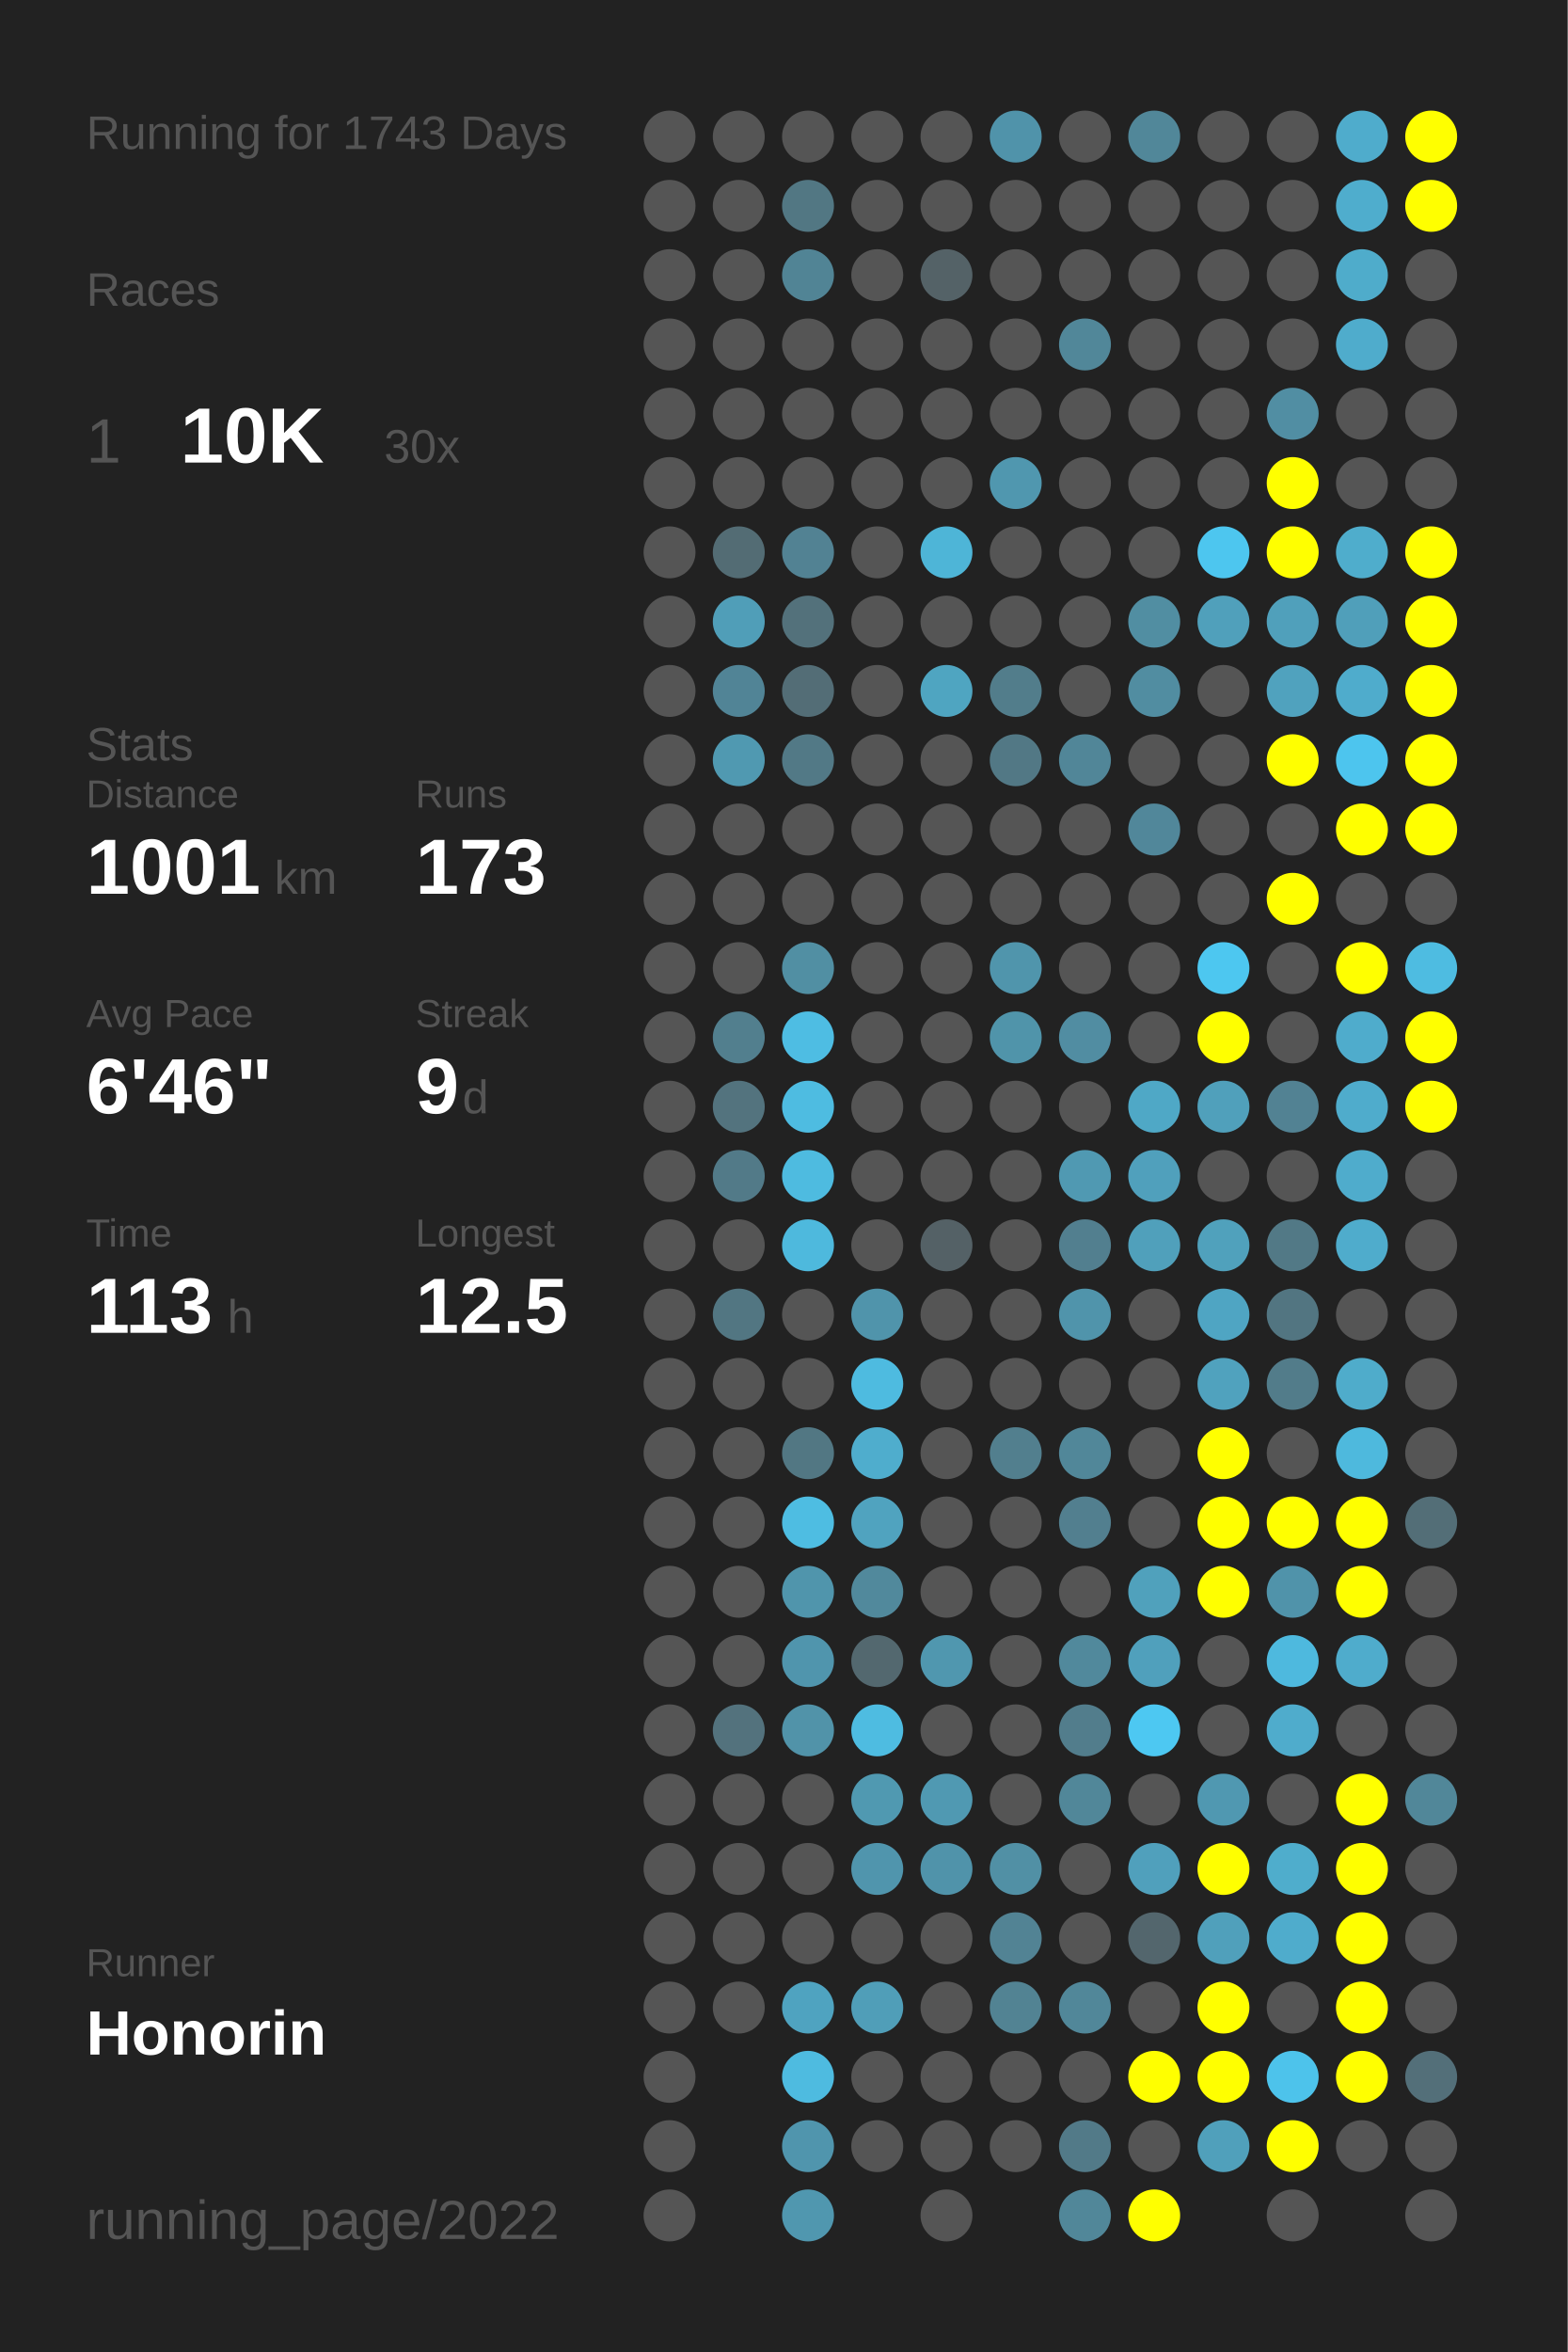
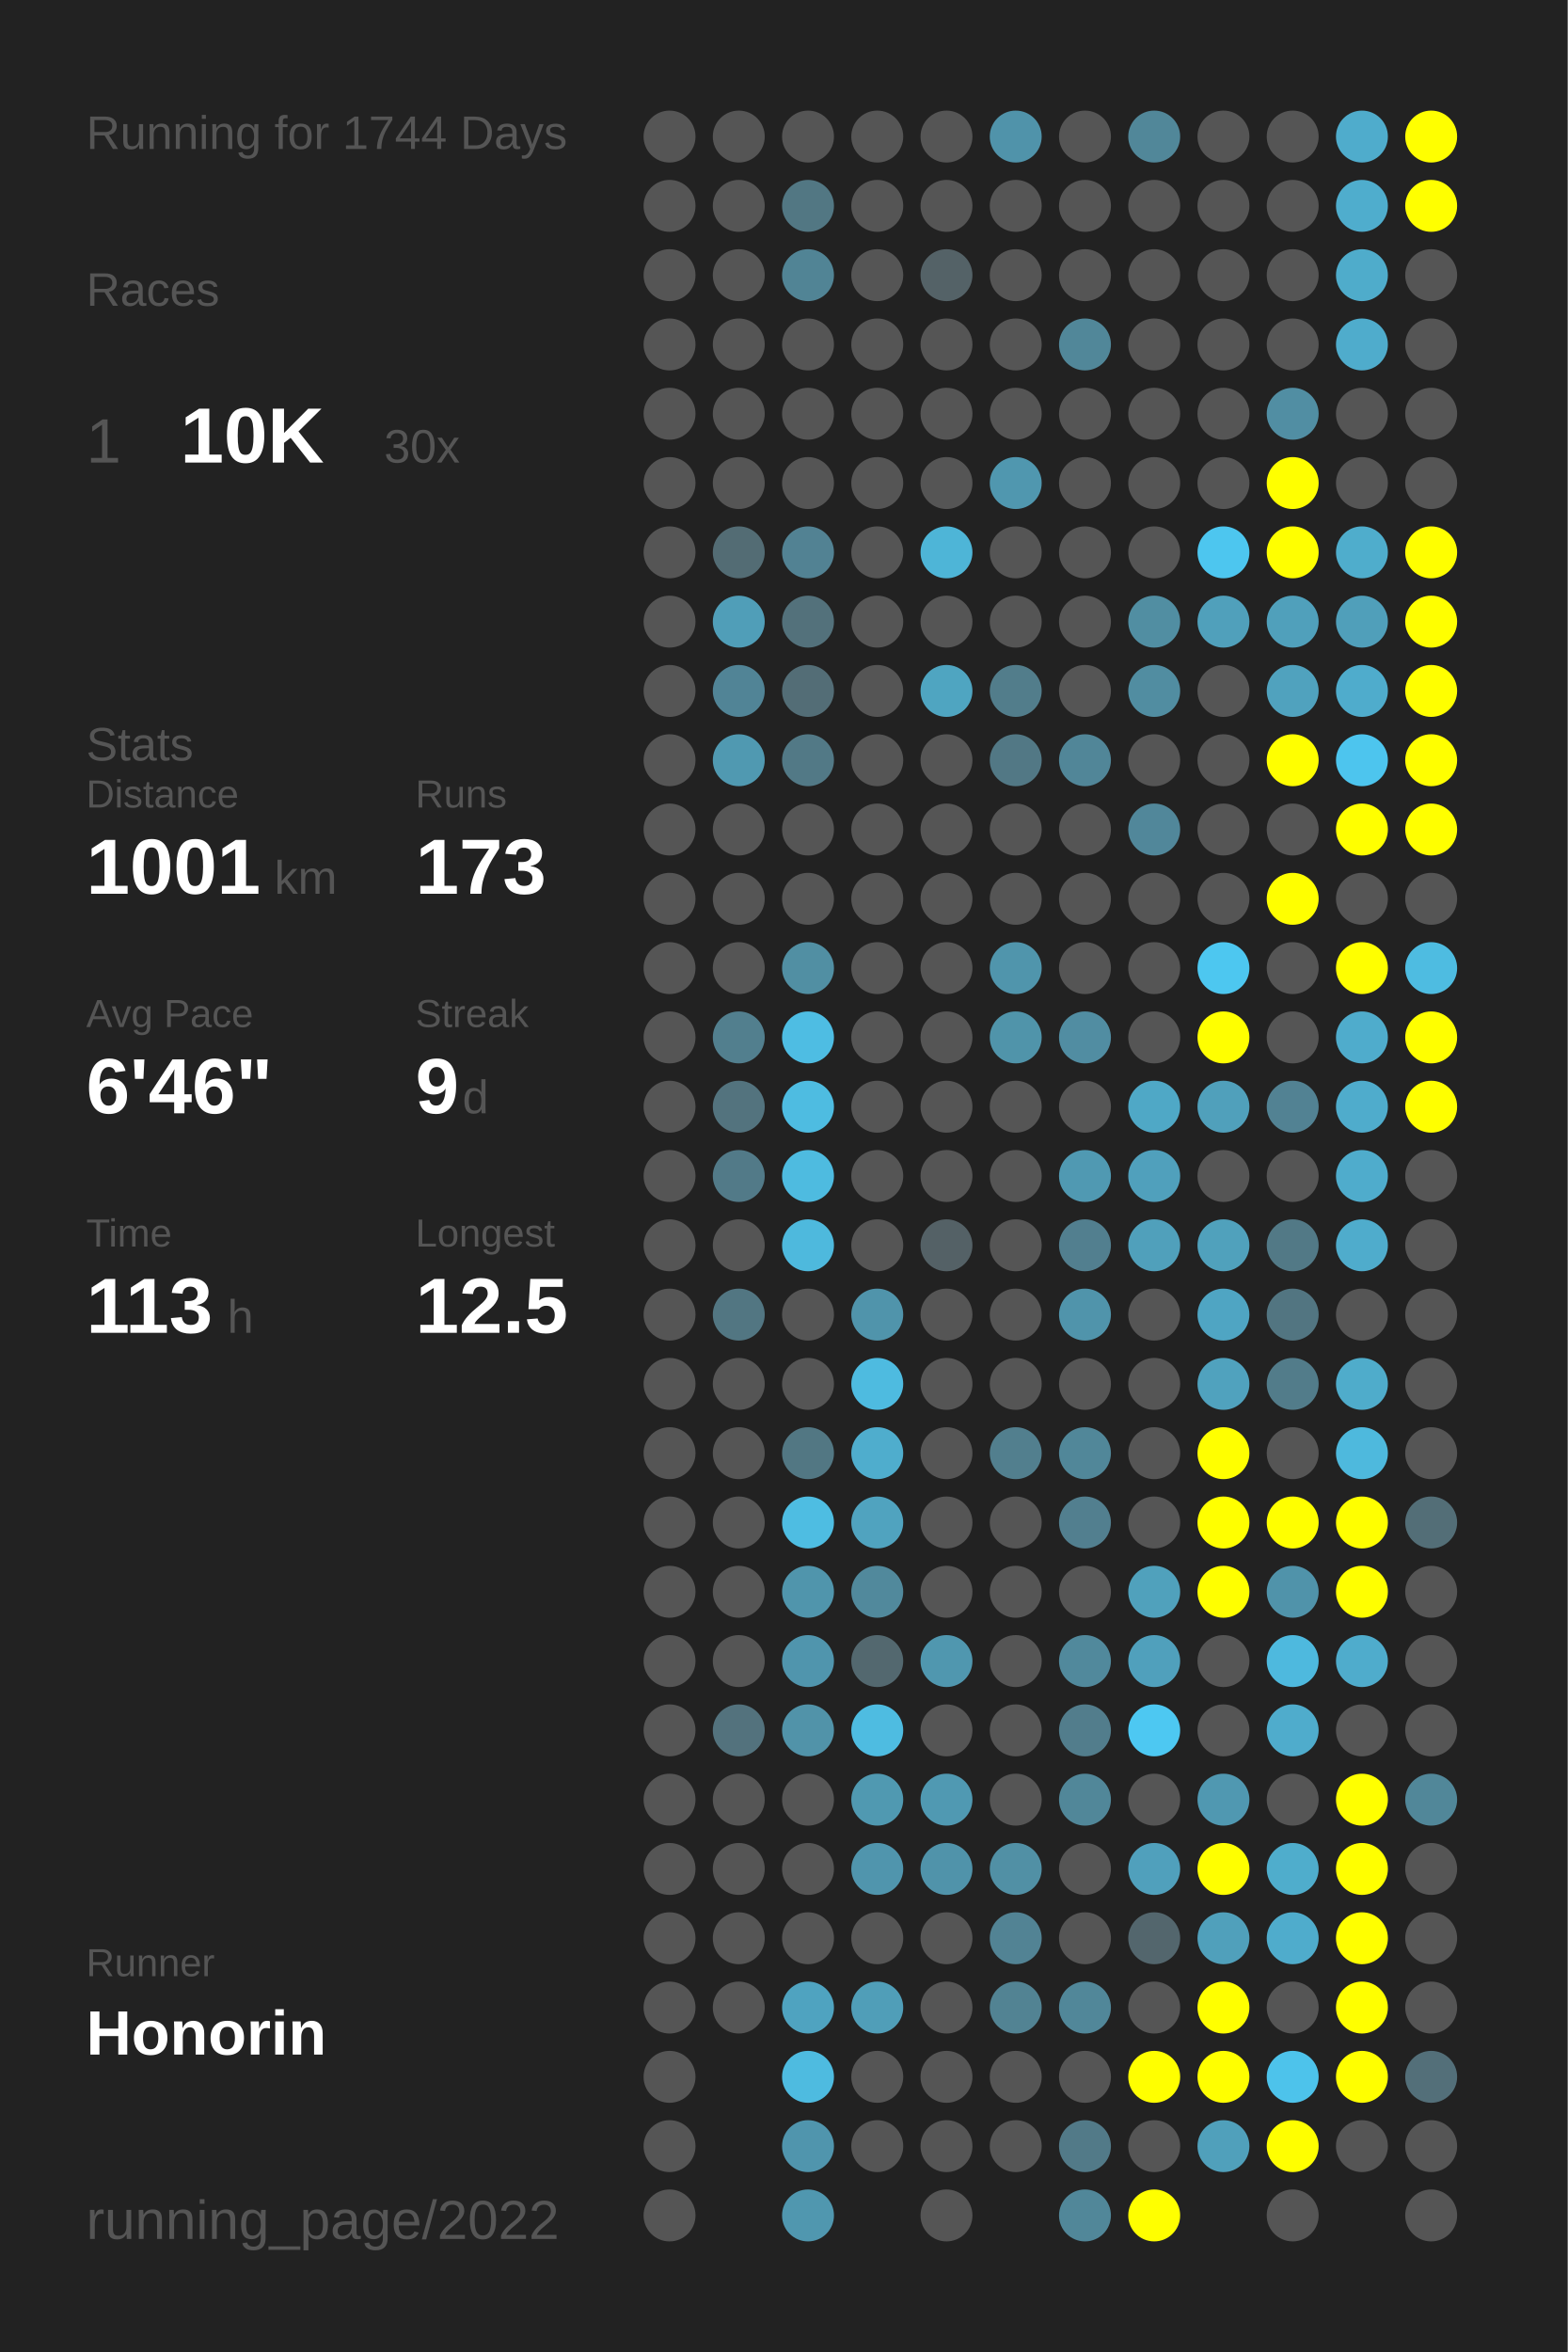
<svg xmlns="http://www.w3.org/2000/svg" baseProfile="full" height="300mm" version="1.1" viewBox="0,0,200,300" width="200mm">
  <defs />
  <rect fill="#222222" height="300" width="200" x="0" y="0" />
-   <text fill="#555555" style="font-size:6px; font-family:Arial;" x="11" y="19">Running for 1743 Days</text>
+   <text fill="#555555" style="font-size:6px; font-family:Arial;" x="11" y="19">Running for 1744 Days</text>
  <text fill="#555555" style="font-size:6px; font-family:Arial;" x="11" y="39">Races</text>
  <text fill="#555555" style="font-size:8px; font-family:Arial;" x="11" y="59">1</text>
  <text fill="#FFFFFF" style="font-size:10px; font-family:Arial; font-weight:bold;" x="23" y="59">10K</text>
  <text fill="#555555" style="font-size:6px; font-family:Arial;" x="49" y="59">30x</text>
  <text fill="#555555" style="font-size:6px; font-family:Arial;" x="11" y="97">Stats</text>
  <text fill="#555555" style="font-size:5px; font-family:Arial;" x="11" y="103">Distance</text>
  <text fill="#FFFFFF" style="font-size:10px; font-family:Arial; font-weight:bold;" x="11" y="114">1001</text>
  <text fill="#555555" style="font-size:6px; font-family:Arial;" x="35" y="114">km</text>
  <text fill="#555555" style="font-size:5px; font-family:Arial;" x="53" y="103">Runs</text>
  <text fill="#FFFFFF" style="font-size:10px; font-family:Arial; font-weight:bold;" x="53" y="114">173</text>
  <text fill="#555555" style="font-size:5px; font-family:Arial;" x="11" y="131">Avg Pace</text>
  <text fill="#FFFFFF" style="font-size:10px; font-family:Arial; font-weight:bold;" x="11" y="142">6'46"</text>
  <text fill="#555555" style="font-size:5px; font-family:Arial;" x="53" y="131">Streak</text>
  <text fill="#FFFFFF" style="font-size:10px; font-family:Arial; font-weight:bold;" x="53" y="142">9</text>
  <text fill="#555555" style="font-size:6px; font-family:Arial;" x="59" y="142">d</text>
  <text fill="#555555" style="font-size:5px; font-family:Arial;" x="11" y="159">Time</text>
  <text fill="#FFFFFF" style="font-size:10px; font-family:Arial; font-weight:bold;" x="11" y="170">113</text>
  <text fill="#555555" style="font-size:6px; font-family:Arial;" x="29" y="170">h</text>
  <text fill="#555555" style="font-size:5px; font-family:Arial;" x="53" y="159">Longest</text>
  <text fill="#FFFFFF" style="font-size:10px; font-family:Arial; font-weight:bold;" x="53" y="170">12.5</text>
  <text fill="#555555" style="font-size:5px; font-family:Arial;" x="11" y="252.065">Runner</text>
  <text fill="#FFFFFF" style="font-size:8px; font-family:Arial; font-weight:bold;" x="11" y="262.065">Honorin</text>
  <text fill="#555555" style="font-size:7px; font-family:Arial;" x="11" y="285.581">running_page/2022</text>
  <circle cx="85.417" cy="17.419" fill="#555555" r="3.312" />
  <circle cx="85.417" cy="26.258" fill="#555555" r="3.312" />
  <circle cx="85.417" cy="35.097" fill="#555555" r="3.312" />
  <circle cx="85.417" cy="43.935" fill="#555555" r="3.312" />
  <circle cx="85.417" cy="52.774" fill="#555555" r="3.312" />
  <circle cx="85.417" cy="61.613" fill="#555555" r="3.312" />
  <circle cx="85.417" cy="70.452" fill="#555555" r="3.312" />
  <circle cx="85.417" cy="79.29" fill="#555555" r="3.312" />
  <circle cx="85.417" cy="88.129" fill="#555555" r="3.312" />
  <circle cx="85.417" cy="96.968" fill="#555555" r="3.312" />
  <circle cx="85.417" cy="105.806" fill="#555555" r="3.312" />
  <circle cx="85.417" cy="114.645" fill="#555555" r="3.312" />
  <circle cx="85.417" cy="123.484" fill="#555555" r="3.312" />
  <circle cx="85.417" cy="132.323" fill="#555555" r="3.312" />
  <circle cx="85.417" cy="141.161" fill="#555555" r="3.312" />
  <circle cx="85.417" cy="150" fill="#555555" r="3.312" />
  <circle cx="85.417" cy="158.839" fill="#555555" r="3.312" />
  <circle cx="85.417" cy="167.677" fill="#555555" r="3.312" />
  <circle cx="85.417" cy="176.516" fill="#555555" r="3.312" />
  <circle cx="85.417" cy="185.355" fill="#555555" r="3.312" />
  <circle cx="85.417" cy="194.194" fill="#555555" r="3.312" />
  <circle cx="85.417" cy="203.032" fill="#555555" r="3.312" />
  <circle cx="85.417" cy="211.871" fill="#555555" r="3.312" />
  <circle cx="85.417" cy="220.71" fill="#555555" r="3.312" />
  <circle cx="85.417" cy="229.548" fill="#555555" r="3.312" />
  <circle cx="85.417" cy="238.387" fill="#555555" r="3.312" />
  <circle cx="85.417" cy="247.226" fill="#555555" r="3.312" />
  <circle cx="85.417" cy="256.065" fill="#555555" r="3.312" />
  <circle cx="85.417" cy="264.903" fill="#555555" r="3.312" />
  <circle cx="85.417" cy="273.742" fill="#555555" r="3.312" />
  <circle cx="85.417" cy="282.581" fill="#555555" r="3.312" />
  <circle cx="94.25" cy="17.419" fill="#555555" r="3.312" />
  <circle cx="94.25" cy="26.258" fill="#555555" r="3.312" />
  <circle cx="94.25" cy="35.097" fill="#555555" r="3.312" />
  <circle cx="94.25" cy="43.935" fill="#555555" r="3.312" />
  <circle cx="94.25" cy="52.774" fill="#555555" r="3.312" />
  <circle cx="94.25" cy="61.613" fill="#555555" r="3.312" />
  <circle cx="94.25" cy="70.452" fill="#536c74" r="3.312" />
  <circle cx="94.25" cy="79.29" fill="#509eb8" r="3.312" />
  <circle cx="94.25" cy="88.129" fill="#518496" r="3.312" />
  <circle cx="94.25" cy="96.968" fill="#5099b1" r="3.312" />
  <circle cx="94.25" cy="105.806" fill="#555555" r="3.312" />
  <circle cx="94.25" cy="114.645" fill="#555555" r="3.312" />
  <circle cx="94.25" cy="123.484" fill="#555555" r="3.312" />
  <circle cx="94.25" cy="132.323" fill="#527f8e" r="3.312" />
  <circle cx="94.25" cy="141.161" fill="#53737e" r="3.312" />
  <circle cx="94.25" cy="150" fill="#527a88" r="3.312" />
  <circle cx="94.25" cy="158.839" fill="#555555" r="3.312" />
  <circle cx="94.25" cy="167.677" fill="#527682" r="3.312" />
  <circle cx="94.25" cy="176.516" fill="#555555" r="3.312" />
  <circle cx="94.25" cy="185.355" fill="#555555" r="3.312" />
  <circle cx="94.25" cy="194.194" fill="#555555" r="3.312" />
  <circle cx="94.25" cy="203.032" fill="#555555" r="3.312" />
  <circle cx="94.25" cy="211.871" fill="#555555" r="3.312" />
  <circle cx="94.25" cy="220.71" fill="#53727d" r="3.312" />
  <circle cx="94.25" cy="229.548" fill="#555555" r="3.312" />
  <circle cx="94.25" cy="238.387" fill="#555555" r="3.312" />
  <circle cx="94.25" cy="247.226" fill="#555555" r="3.312" />
  <circle cx="94.25" cy="256.065" fill="#555555" r="3.312" />
  <circle cx="103.083" cy="17.419" fill="#555555" r="3.312" />
  <circle cx="103.083" cy="26.258" fill="#527783" r="3.312" />
  <circle cx="103.083" cy="35.097" fill="#518495" r="3.312" />
  <circle cx="103.083" cy="43.935" fill="#555555" r="3.312" />
  <circle cx="103.083" cy="52.774" fill="#555555" r="3.312" />
  <circle cx="103.083" cy="61.613" fill="#555555" r="3.312" />
  <circle cx="103.083" cy="70.452" fill="#528293" r="3.312" />
  <circle cx="103.083" cy="79.29" fill="#53717b" r="3.312" />
  <circle cx="103.083" cy="88.129" fill="#536d76" r="3.312" />
  <circle cx="103.083" cy="96.968" fill="#527986" r="3.312" />
  <circle cx="103.083" cy="105.806" fill="#555555" r="3.312" />
  <circle cx="103.083" cy="114.645" fill="#555555" r="3.312" />
  <circle cx="103.083" cy="123.484" fill="#518fa3" r="3.312" />
  <circle cx="103.083" cy="132.323" fill="#4ebde3" r="3.312" />
  <circle cx="103.083" cy="141.161" fill="#4ebce1" r="3.312" />
  <circle cx="103.083" cy="150" fill="#4ebbe0" r="3.312" />
  <circle cx="103.083" cy="158.839" fill="#4eb9dd" r="3.312" />
  <circle cx="103.083" cy="167.677" fill="#555555" r="3.312" />
  <circle cx="103.083" cy="176.516" fill="#555555" r="3.312" />
  <circle cx="103.083" cy="185.355" fill="#527783" r="3.312" />
  <circle cx="103.083" cy="194.194" fill="#4ebde2" r="3.312" />
  <circle cx="103.083" cy="203.032" fill="#5095ac" r="3.312" />
  <circle cx="103.083" cy="211.871" fill="#5095ad" r="3.312" />
  <circle cx="103.083" cy="220.71" fill="#5193a9" r="3.312" />
  <circle cx="103.083" cy="229.548" fill="#555555" r="3.312" />
  <circle cx="103.083" cy="238.387" fill="#555555" r="3.312" />
  <circle cx="103.083" cy="247.226" fill="#555555" r="3.312" />
  <circle cx="103.083" cy="256.065" fill="#4fa3c0" r="3.312" />
  <circle cx="103.083" cy="264.903" fill="#4ebbe0" r="3.312" />
  <circle cx="103.083" cy="273.742" fill="#5095ad" r="3.312" />
  <circle cx="103.083" cy="282.581" fill="#5097af" r="3.312" />
  <circle cx="111.917" cy="17.419" fill="#555555" r="3.312" />
  <circle cx="111.917" cy="26.258" fill="#555555" r="3.312" />
  <circle cx="111.917" cy="35.097" fill="#555555" r="3.312" />
  <circle cx="111.917" cy="43.935" fill="#555555" r="3.312" />
  <circle cx="111.917" cy="52.774" fill="#555555" r="3.312" />
  <circle cx="111.917" cy="61.613" fill="#555555" r="3.312" />
  <circle cx="111.917" cy="70.452" fill="#555555" r="3.312" />
  <circle cx="111.917" cy="79.29" fill="#555555" r="3.312" />
  <circle cx="111.917" cy="88.129" fill="#555555" r="3.312" />
  <circle cx="111.917" cy="96.968" fill="#555555" r="3.312" />
  <circle cx="111.917" cy="105.806" fill="#555555" r="3.312" />
  <circle cx="111.917" cy="114.645" fill="#555555" r="3.312" />
  <circle cx="111.917" cy="123.484" fill="#555555" r="3.312" />
  <circle cx="111.917" cy="132.323" fill="#555555" r="3.312" />
  <circle cx="111.917" cy="141.161" fill="#555555" r="3.312" />
  <circle cx="111.917" cy="150" fill="#555555" r="3.312" />
  <circle cx="111.917" cy="158.839" fill="#555555" r="3.312" />
  <circle cx="111.917" cy="167.677" fill="#5094ab" r="3.312" />
  <circle cx="111.917" cy="176.516" fill="#4ebbe0" r="3.312" />
  <circle cx="111.917" cy="185.355" fill="#4fadcd" r="3.312" />
  <circle cx="111.917" cy="194.194" fill="#50a3bf" r="3.312" />
  <circle cx="111.917" cy="203.032" fill="#51899c" r="3.312" />
  <circle cx="111.917" cy="211.871" fill="#53686f" r="3.312" />
  <circle cx="111.917" cy="220.71" fill="#4ebce1" r="3.312" />
  <circle cx="111.917" cy="229.548" fill="#5099b1" r="3.312" />
  <circle cx="111.917" cy="238.387" fill="#5095ad" r="3.312" />
  <circle cx="111.917" cy="247.226" fill="#555555" r="3.312" />
  <circle cx="111.917" cy="256.065" fill="#509eb8" r="3.312" />
  <circle cx="111.917" cy="264.903" fill="#555555" r="3.312" />
  <circle cx="111.917" cy="273.742" fill="#555555" r="3.312" />
  <circle cx="120.75" cy="17.419" fill="#555555" r="3.312" />
  <circle cx="120.75" cy="26.258" fill="#555555" r="3.312" />
  <circle cx="120.75" cy="35.097" fill="#546267" r="3.312" />
  <circle cx="120.75" cy="43.935" fill="#555555" r="3.312" />
  <circle cx="120.75" cy="52.774" fill="#555555" r="3.312" />
  <circle cx="120.75" cy="61.613" fill="#555555" r="3.312" />
  <circle cx="120.75" cy="70.452" fill="#4eb5d7" r="3.312" />
  <circle cx="120.75" cy="79.29" fill="#555555" r="3.312" />
  <circle cx="120.75" cy="88.129" fill="#4fa5c1" r="3.312" />
  <circle cx="120.75" cy="96.968" fill="#555555" r="3.312" />
  <circle cx="120.75" cy="105.806" fill="#555555" r="3.312" />
  <circle cx="120.75" cy="114.645" fill="#555555" r="3.312" />
  <circle cx="120.75" cy="123.484" fill="#555555" r="3.312" />
  <circle cx="120.75" cy="132.323" fill="#555555" r="3.312" />
  <circle cx="120.75" cy="141.161" fill="#555555" r="3.312" />
  <circle cx="120.75" cy="150" fill="#555555" r="3.312" />
  <circle cx="120.75" cy="158.839" fill="#546166" r="3.312" />
  <circle cx="120.75" cy="167.677" fill="#555555" r="3.312" />
  <circle cx="120.75" cy="176.516" fill="#555555" r="3.312" />
  <circle cx="120.75" cy="185.355" fill="#555555" r="3.312" />
  <circle cx="120.75" cy="194.194" fill="#555555" r="3.312" />
  <circle cx="120.75" cy="203.032" fill="#555555" r="3.312" />
  <circle cx="120.75" cy="211.871" fill="#5097af" r="3.312" />
  <circle cx="120.75" cy="220.71" fill="#555555" r="3.312" />
  <circle cx="120.75" cy="229.548" fill="#5099b2" r="3.312" />
  <circle cx="120.75" cy="238.387" fill="#5093aa" r="3.312" />
  <circle cx="120.75" cy="247.226" fill="#555555" r="3.312" />
  <circle cx="120.75" cy="256.065" fill="#555555" r="3.312" />
  <circle cx="120.75" cy="264.903" fill="#555555" r="3.312" />
  <circle cx="120.75" cy="273.742" fill="#555555" r="3.312" />
  <circle cx="120.75" cy="282.581" fill="#555555" r="3.312" />
  <circle cx="129.583" cy="17.419" fill="#5093aa" r="3.312" />
  <circle cx="129.583" cy="26.258" fill="#555555" r="3.312" />
  <circle cx="129.583" cy="35.097" fill="#555555" r="3.312" />
  <circle cx="129.583" cy="43.935" fill="#555555" r="3.312" />
  <circle cx="129.583" cy="52.774" fill="#555555" r="3.312" />
  <circle cx="129.583" cy="61.613" fill="#5097af" r="3.312" />
  <circle cx="129.583" cy="70.452" fill="#555555" r="3.312" />
  <circle cx="129.583" cy="79.29" fill="#555555" r="3.312" />
  <circle cx="129.583" cy="88.129" fill="#527d8b" r="3.312" />
  <circle cx="129.583" cy="96.968" fill="#527885" r="3.312" />
  <circle cx="129.583" cy="105.806" fill="#555555" r="3.312" />
  <circle cx="129.583" cy="114.645" fill="#555555" r="3.312" />
  <circle cx="129.583" cy="123.484" fill="#5095ac" r="3.312" />
  <circle cx="129.583" cy="132.323" fill="#5094aa" r="3.312" />
  <circle cx="129.583" cy="141.161" fill="#555555" r="3.312" />
  <circle cx="129.583" cy="150" fill="#555555" r="3.312" />
  <circle cx="129.583" cy="158.839" fill="#555555" r="3.312" />
  <circle cx="129.583" cy="167.677" fill="#555555" r="3.312" />
  <circle cx="129.583" cy="176.516" fill="#555555" r="3.312" />
  <circle cx="129.583" cy="185.355" fill="#527f8e" r="3.312" />
  <circle cx="129.583" cy="194.194" fill="#555555" r="3.312" />
  <circle cx="129.583" cy="203.032" fill="#555555" r="3.312" />
  <circle cx="129.583" cy="211.871" fill="#555555" r="3.312" />
  <circle cx="129.583" cy="220.71" fill="#555555" r="3.312" />
  <circle cx="129.583" cy="229.548" fill="#555555" r="3.312" />
  <circle cx="129.583" cy="238.387" fill="#5190a5" r="3.312" />
  <circle cx="129.583" cy="247.226" fill="#528394" r="3.312" />
  <circle cx="129.583" cy="256.065" fill="#528393" r="3.312" />
  <circle cx="129.583" cy="264.903" fill="#555555" r="3.312" />
  <circle cx="129.583" cy="273.742" fill="#555555" r="3.312" />
  <circle cx="138.417" cy="17.419" fill="#555555" r="3.312" />
  <circle cx="138.417" cy="26.258" fill="#555555" r="3.312" />
  <circle cx="138.417" cy="35.097" fill="#555555" r="3.312" />
  <circle cx="138.417" cy="43.935" fill="#518799" r="3.312" />
  <circle cx="138.417" cy="52.774" fill="#555555" r="3.312" />
  <circle cx="138.417" cy="61.613" fill="#555555" r="3.312" />
  <circle cx="138.417" cy="70.452" fill="#555555" r="3.312" />
  <circle cx="138.417" cy="79.29" fill="#555555" r="3.312" />
  <circle cx="138.417" cy="88.129" fill="#555555" r="3.312" />
  <circle cx="138.417" cy="96.968" fill="#518698" r="3.312" />
  <circle cx="138.417" cy="105.806" fill="#555555" r="3.312" />
  <circle cx="138.417" cy="114.645" fill="#555555" r="3.312" />
  <circle cx="138.417" cy="123.484" fill="#555555" r="3.312" />
  <circle cx="138.417" cy="132.323" fill="#518da2" r="3.312" />
  <circle cx="138.417" cy="141.161" fill="#555555" r="3.312" />
  <circle cx="138.417" cy="150" fill="#5099b2" r="3.312" />
  <circle cx="138.417" cy="158.839" fill="#527f8f" r="3.312" />
  <circle cx="138.417" cy="167.677" fill="#5094ab" r="3.312" />
  <circle cx="138.417" cy="176.516" fill="#555555" r="3.312" />
  <circle cx="138.417" cy="185.355" fill="#518799" r="3.312" />
  <circle cx="138.417" cy="194.194" fill="#527f8f" r="3.312" />
  <circle cx="138.417" cy="203.032" fill="#555555" r="3.312" />
  <circle cx="138.417" cy="211.871" fill="#51899c" r="3.312" />
  <circle cx="138.417" cy="220.71" fill="#527d8c" r="3.312" />
  <circle cx="138.417" cy="229.548" fill="#518799" r="3.312" />
  <circle cx="138.417" cy="238.387" fill="#555555" r="3.312" />
  <circle cx="138.417" cy="247.226" fill="#555555" r="3.312" />
  <circle cx="138.417" cy="256.065" fill="#518799" r="3.312" />
  <circle cx="138.417" cy="264.903" fill="#555555" r="3.312" />
  <circle cx="138.417" cy="273.742" fill="#527a88" r="3.312" />
  <circle cx="138.417" cy="282.581" fill="#518799" r="3.312" />
  <circle cx="147.25" cy="17.419" fill="#518799" r="3.312" />
  <circle cx="147.25" cy="26.258" fill="#555555" r="3.312" />
  <circle cx="147.25" cy="35.097" fill="#555555" r="3.312" />
  <circle cx="147.25" cy="43.935" fill="#555555" r="3.312" />
  <circle cx="147.25" cy="52.774" fill="#555555" r="3.312" />
  <circle cx="147.25" cy="61.613" fill="#555555" r="3.312" />
  <circle cx="147.25" cy="70.452" fill="#555555" r="3.312" />
  <circle cx="147.25" cy="79.29" fill="#518ea2" r="3.312" />
  <circle cx="147.25" cy="88.129" fill="#518da1" r="3.312" />
  <circle cx="147.25" cy="96.968" fill="#555555" r="3.312" />
  <circle cx="147.25" cy="105.806" fill="#51879a" r="3.312" />
  <circle cx="147.25" cy="114.645" fill="#555555" r="3.312" />
  <circle cx="147.25" cy="123.484" fill="#555555" r="3.312" />
  <circle cx="147.25" cy="132.323" fill="#555555" r="3.312" />
  <circle cx="147.25" cy="141.161" fill="#4fa8c6" r="3.312" />
  <circle cx="147.25" cy="150" fill="#50a0bc" r="3.312" />
  <circle cx="147.25" cy="158.839" fill="#50a0bb" r="3.312" />
  <circle cx="147.25" cy="167.677" fill="#555555" r="3.312" />
  <circle cx="147.25" cy="176.516" fill="#555555" r="3.312" />
  <circle cx="147.25" cy="185.355" fill="#555555" r="3.312" />
  <circle cx="147.25" cy="194.194" fill="#555555" r="3.312" />
  <circle cx="147.25" cy="203.032" fill="#50a1bc" r="3.312" />
  <circle cx="147.25" cy="211.871" fill="#50a0bc" r="3.312" />
  <circle cx="147.25" cy="220.71" fill="#4dc8f2" r="3.312" />
  <circle cx="147.25" cy="229.548" fill="#555555" r="3.312" />
  <circle cx="147.25" cy="238.387" fill="#50a0bc" r="3.312" />
  <circle cx="147.25" cy="247.226" fill="#53666d" r="3.312" />
  <circle cx="147.25" cy="256.065" fill="#555555" r="3.312" />
  <circle cx="147.25" cy="264.903" fill="#FFFF00" r="3.312" />
  <circle cx="147.25" cy="273.742" fill="#555555" r="3.312" />
  <circle cx="147.25" cy="282.581" fill="#FFFF00" r="3.312" />
  <circle cx="156.083" cy="17.419" fill="#555555" r="3.312" />
  <circle cx="156.083" cy="26.258" fill="#555555" r="3.312" />
  <circle cx="156.083" cy="35.097" fill="#555555" r="3.312" />
  <circle cx="156.083" cy="43.935" fill="#555555" r="3.312" />
  <circle cx="156.083" cy="52.774" fill="#555555" r="3.312" />
  <circle cx="156.083" cy="61.613" fill="#555555" r="3.312" />
  <circle cx="156.083" cy="70.452" fill="#4dc6ef" r="3.312" />
  <circle cx="156.083" cy="79.29" fill="#50a0bb" r="3.312" />
  <circle cx="156.083" cy="88.129" fill="#555555" r="3.312" />
  <circle cx="156.083" cy="96.968" fill="#555555" r="3.312" />
  <circle cx="156.083" cy="105.806" fill="#555555" r="3.312" />
  <circle cx="156.083" cy="114.645" fill="#555555" r="3.312" />
  <circle cx="156.083" cy="123.484" fill="#4dc7f0" r="3.312" />
  <circle cx="156.083" cy="132.323" fill="#FFFF00" r="3.312" />
  <circle cx="156.083" cy="141.161" fill="#50a0bb" r="3.312" />
  <circle cx="156.083" cy="150" fill="#555555" r="3.312" />
  <circle cx="156.083" cy="158.839" fill="#50a1bc" r="3.312" />
  <circle cx="156.083" cy="167.677" fill="#4fa5c3" r="3.312" />
  <circle cx="156.083" cy="176.516" fill="#50a2be" r="3.312" />
  <circle cx="156.083" cy="185.355" fill="#FFFF00" r="3.312" />
  <circle cx="156.083" cy="194.194" fill="#FFFF00" r="3.312" />
  <circle cx="156.083" cy="203.032" fill="#FFFF00" r="3.312" />
  <circle cx="156.083" cy="211.871" fill="#555555" r="3.312" />
  <circle cx="156.083" cy="220.71" fill="#555555" r="3.312" />
  <circle cx="156.083" cy="229.548" fill="#5098b1" r="3.312" />
  <circle cx="156.083" cy="238.387" fill="#FFFF00" r="3.312" />
  <circle cx="156.083" cy="247.226" fill="#50a0bb" r="3.312" />
  <circle cx="156.083" cy="256.065" fill="#FFFF00" r="3.312" />
  <circle cx="156.083" cy="264.903" fill="#FFFF00" r="3.312" />
  <circle cx="156.083" cy="273.742" fill="#50a0bb" r="3.312" />
  <circle cx="164.917" cy="17.419" fill="#555555" r="3.312" />
  <circle cx="164.917" cy="26.258" fill="#555555" r="3.312" />
  <circle cx="164.917" cy="35.097" fill="#555555" r="3.312" />
  <circle cx="164.917" cy="43.935" fill="#555555" r="3.312" />
  <circle cx="164.917" cy="52.774" fill="#518ea3" r="3.312" />
  <circle cx="164.917" cy="61.613" fill="#FFFF00" r="3.312" />
  <circle cx="164.917" cy="70.452" fill="#FFFF00" r="3.312" />
  <circle cx="164.917" cy="79.29" fill="#50a0bb" r="3.312" />
  <circle cx="164.917" cy="88.129" fill="#50a2be" r="3.312" />
  <circle cx="164.917" cy="96.968" fill="#FFFF00" r="3.312" />
  <circle cx="164.917" cy="105.806" fill="#555555" r="3.312" />
  <circle cx="164.917" cy="114.645" fill="#FFFF00" r="3.312" />
  <circle cx="164.917" cy="123.484" fill="#555555" r="3.312" />
  <circle cx="164.917" cy="132.323" fill="#555555" r="3.312" />
  <circle cx="164.917" cy="141.161" fill="#528293" r="3.312" />
  <circle cx="164.917" cy="150" fill="#555555" r="3.312" />
  <circle cx="164.917" cy="158.839" fill="#527986" r="3.312" />
  <circle cx="164.917" cy="167.677" fill="#527581" r="3.312" />
  <circle cx="164.917" cy="176.516" fill="#527c8a" r="3.312" />
  <circle cx="164.917" cy="185.355" fill="#555555" r="3.312" />
  <circle cx="164.917" cy="194.194" fill="#FFFF00" r="3.312" />
  <circle cx="164.917" cy="203.032" fill="#5093aa" r="3.312" />
  <circle cx="164.917" cy="211.871" fill="#4eb9de" r="3.312" />
  <circle cx="164.917" cy="220.71" fill="#4faccc" r="3.312" />
  <circle cx="164.917" cy="229.548" fill="#555555" r="3.312" />
  <circle cx="164.917" cy="238.387" fill="#4fadcc" r="3.312" />
  <circle cx="164.917" cy="247.226" fill="#4faccc" r="3.312" />
  <circle cx="164.917" cy="256.065" fill="#555555" r="3.312" />
  <circle cx="164.917" cy="264.903" fill="#4dc3eb" r="3.312" />
  <circle cx="164.917" cy="273.742" fill="#FFFF00" r="3.312" />
  <circle cx="164.917" cy="282.581" fill="#555555" r="3.312" />
  <circle cx="173.75" cy="17.419" fill="#4faccc" r="3.312" />
  <circle cx="173.75" cy="26.258" fill="#4fadcd" r="3.312" />
  <circle cx="173.75" cy="35.097" fill="#4faccb" r="3.312" />
  <circle cx="173.75" cy="43.935" fill="#4faccc" r="3.312" />
  <circle cx="173.75" cy="52.774" fill="#555555" r="3.312" />
  <circle cx="173.75" cy="61.613" fill="#555555" r="3.312" />
  <circle cx="173.75" cy="70.452" fill="#4fadcc" r="3.312" />
  <circle cx="173.75" cy="79.29" fill="#509fba" r="3.312" />
  <circle cx="173.75" cy="88.129" fill="#4faccc" r="3.312" />
  <circle cx="173.75" cy="96.968" fill="#4dc5ee" r="3.312" />
  <circle cx="173.75" cy="105.806" fill="#FFFF00" r="3.312" />
  <circle cx="173.75" cy="114.645" fill="#555555" r="3.312" />
  <circle cx="173.75" cy="123.484" fill="#FFFF00" r="3.312" />
  <circle cx="173.75" cy="132.323" fill="#4faccc" r="3.312" />
  <circle cx="173.75" cy="141.161" fill="#4faccc" r="3.312" />
  <circle cx="173.75" cy="150" fill="#4faccc" r="3.312" />
  <circle cx="173.75" cy="158.839" fill="#4faccc" r="3.312" />
  <circle cx="173.75" cy="167.677" fill="#555555" r="3.312" />
  <circle cx="173.75" cy="176.516" fill="#4faccb" r="3.312" />
  <circle cx="173.75" cy="185.355" fill="#4eb9dd" r="3.312" />
  <circle cx="173.75" cy="194.194" fill="#FFFF00" r="3.312" />
  <circle cx="173.75" cy="203.032" fill="#FFFF00" r="3.312" />
  <circle cx="173.75" cy="211.871" fill="#4faccc" r="3.312" />
  <circle cx="173.75" cy="220.71" fill="#555555" r="3.312" />
  <circle cx="173.75" cy="229.548" fill="#FFFF00" r="3.312" />
  <circle cx="173.75" cy="238.387" fill="#FFFF00" r="3.312" />
  <circle cx="173.75" cy="247.226" fill="#FFFF00" r="3.312" />
  <circle cx="173.75" cy="256.065" fill="#FFFF00" r="3.312" />
  <circle cx="173.75" cy="264.903" fill="#FFFF00" r="3.312" />
  <circle cx="173.75" cy="273.742" fill="#555555" r="3.312" />
  <circle cx="182.583" cy="17.419" fill="#FFFF00" r="3.312" />
  <circle cx="182.583" cy="26.258" fill="#FFFF00" r="3.312" />
  <circle cx="182.583" cy="35.097" fill="#555555" r="3.312" />
  <circle cx="182.583" cy="43.935" fill="#555555" r="3.312" />
  <circle cx="182.583" cy="52.774" fill="#555555" r="3.312" />
  <circle cx="182.583" cy="61.613" fill="#555555" r="3.312" />
  <circle cx="182.583" cy="70.452" fill="#FFFF00" r="3.312" />
  <circle cx="182.583" cy="79.29" fill="#FFFF00" r="3.312" />
  <circle cx="182.583" cy="88.129" fill="#FFFF00" r="3.312" />
  <circle cx="182.583" cy="96.968" fill="#FFFF00" r="3.312" />
  <circle cx="182.583" cy="105.806" fill="#FFFF00" r="3.312" />
  <circle cx="182.583" cy="114.645" fill="#555555" r="3.312" />
  <circle cx="182.583" cy="123.484" fill="#4ebce1" r="3.312" />
  <circle cx="182.583" cy="132.323" fill="#FFFF00" r="3.312" />
  <circle cx="182.583" cy="141.161" fill="#FFFF00" r="3.312" />
  <circle cx="182.583" cy="150" fill="#555555" r="3.312" />
  <circle cx="182.583" cy="158.839" fill="#555555" r="3.312" />
  <circle cx="182.583" cy="167.677" fill="#555555" r="3.312" />
  <circle cx="182.583" cy="176.516" fill="#555555" r="3.312" />
  <circle cx="182.583" cy="185.355" fill="#555555" r="3.312" />
  <circle cx="182.583" cy="194.194" fill="#536e77" r="3.312" />
  <circle cx="182.583" cy="203.032" fill="#555555" r="3.312" />
  <circle cx="182.583" cy="211.871" fill="#555555" r="3.312" />
  <circle cx="182.583" cy="220.71" fill="#555555" r="3.312" />
  <circle cx="182.583" cy="229.548" fill="#518799" r="3.312" />
  <circle cx="182.583" cy="238.387" fill="#555555" r="3.312" />
  <circle cx="182.583" cy="247.226" fill="#555555" r="3.312" />
  <circle cx="182.583" cy="256.065" fill="#555555" r="3.312" />
  <circle cx="182.583" cy="264.903" fill="#536f79" r="3.312" />
  <circle cx="182.583" cy="273.742" fill="#555555" r="3.312" />
  <circle cx="182.583" cy="282.581" fill="#555555" r="3.312" />
</svg>
